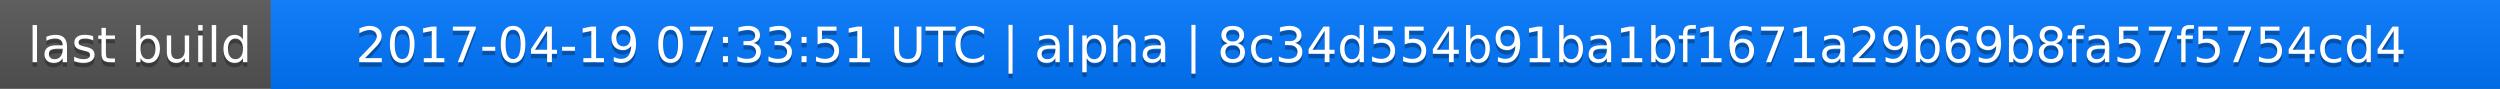
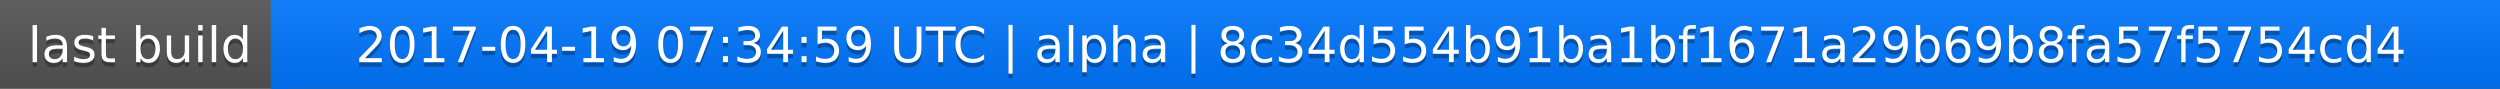
<svg xmlns="http://www.w3.org/2000/svg" width="563" height="20">
  <linearGradient id="a" x2="0" y2="100%">
    <stop offset="0" stop-color="#bbb" stop-opacity=".1" />
    <stop offset="1" stop-opacity=".1" />
  </linearGradient>
  <rect rx="0" width="563" height="20" fill="#555" />
  <rect rx="0" x="61" width="502" height="20" fill="#07f" />
  <path fill="#07f" d="M61 0h4v20h-4z" />
  <rect rx="0" width="563" height="20" fill="url(#a)" />
  <g fill="#fff" text-anchor="middle" font-family="DejaVu Sans,Verdana,Geneva,sans-serif" font-size="11">
    <text x="31.5" y="15" fill="#010101" fill-opacity=".3">last build</text>
    <text x="31.5" y="14">last build</text>
-     <text x="311" y="15" fill="#010101" fill-opacity=".3">2017-04-19 07:33:51 UTC | alpha | 8c34d554b91ba1bf1671a29b69b8fa57f5754cd4</text>
-     <text x="311" y="14">2017-04-19 07:33:51 UTC | alpha | 8c34d554b91ba1bf1671a29b69b8fa57f5754cd4</text>
+     <text x="311" y="15" fill="#010101" fill-opacity=".3">2017-04-19 07:34:59 UTC | alpha | 8c34d554b91ba1bf1671a29b69b8fa57f5754cd4</text>
+     <text x="311" y="14">2017-04-19 07:34:59 UTC | alpha | 8c34d554b91ba1bf1671a29b69b8fa57f5754cd4</text>
  </g>
</svg>
